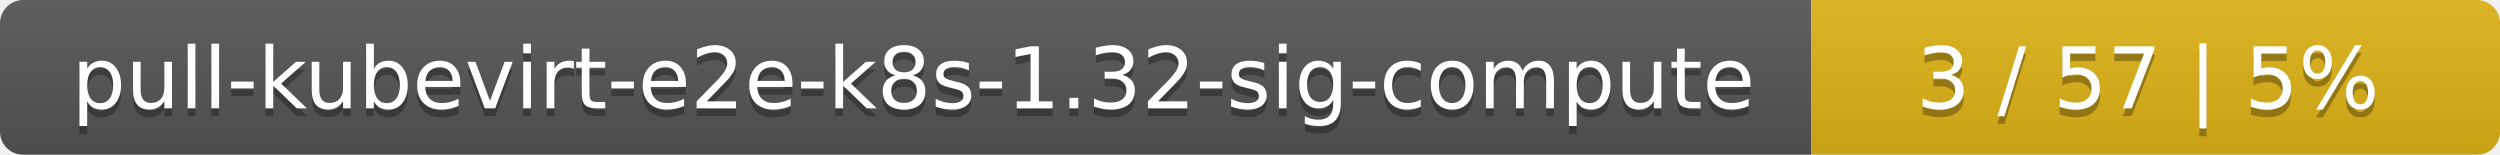
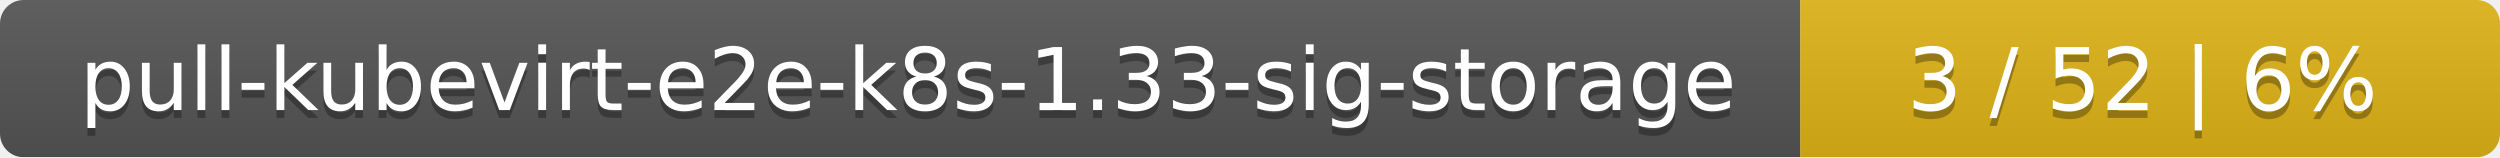
- <svg xmlns="http://www.w3.org/2000/svg" width="323" height="20">
+ <svg xmlns="http://www.w3.org/2000/svg" width="318" height="20">
  <linearGradient id="smooth" x2="0" y2="100%">
    <stop offset="0" stop-color="#bbb" stop-opacity=".1" />
    <stop offset="1" stop-opacity=".1" />
  </linearGradient>
  <mask id="round">
-     <rect width="323" height="20" rx="3" fill="#fff" />
+     <rect width="318" height="20" rx="3" fill="#fff" />
  </mask>
  <g mask="url(#round)">
-     <rect width="234" height="20" fill="#555" />
-     <rect x="234" width="89" height="20" fill="#dfb317" />
-     <rect width="323" height="20" fill="url(#smooth)" />
+     <rect width="229" height="20" fill="#555" />
+     <rect x="229" width="89" height="20" fill="#dfb317" />
+     <rect width="318" height="20" fill="url(#smooth)" />
  </g>
  <g fill="#fff" text-anchor="middle" font-family="DejaVu Sans,Verdana,Geneva,sans-serif" font-size="11">
-     <text x="118" y="15" fill="#010101" fill-opacity=".3">pull-kubevirt-e2e-k8s-1.32-sig-compute</text>
-     <text x="118" y="14">pull-kubevirt-e2e-k8s-1.32-sig-compute</text>
-     <text x="277.5" y="15" fill="#010101" fill-opacity=".3">3 / 57    |    5%</text>
-     <text x="277.5" y="14">3 / 57    |    5%</text>
+     <text x="115.5" y="15" fill="#010101" fill-opacity=".3">pull-kubevirt-e2e-k8s-1.33-sig-storage</text>
+     <text x="115.5" y="14">pull-kubevirt-e2e-k8s-1.33-sig-storage</text>
+     <text x="272.5" y="15" fill="#010101" fill-opacity=".3">3 / 52    |    6%</text>
+     <text x="272.5" y="14">3 / 52    |    6%</text>
  </g>
</svg>
